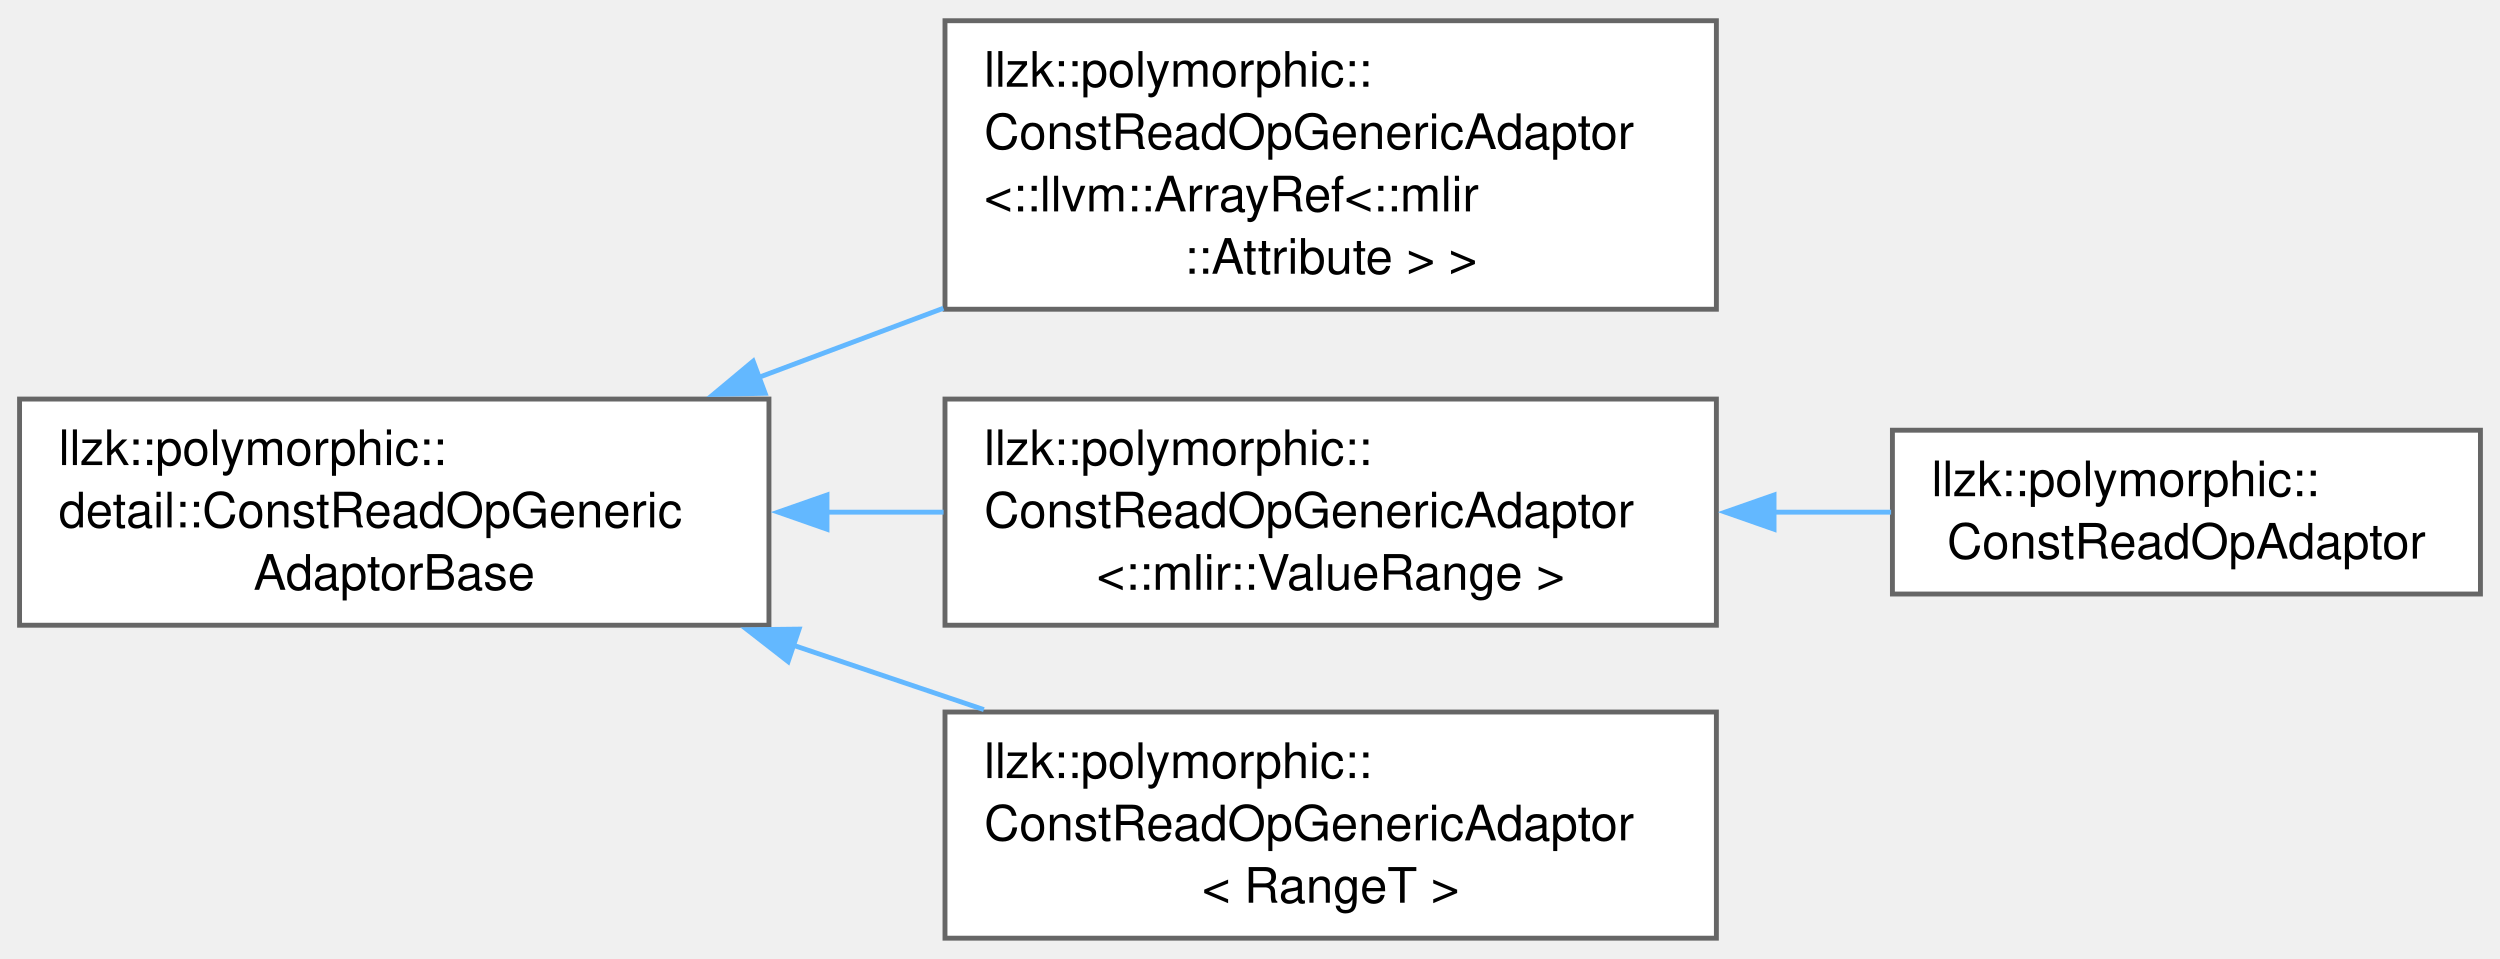
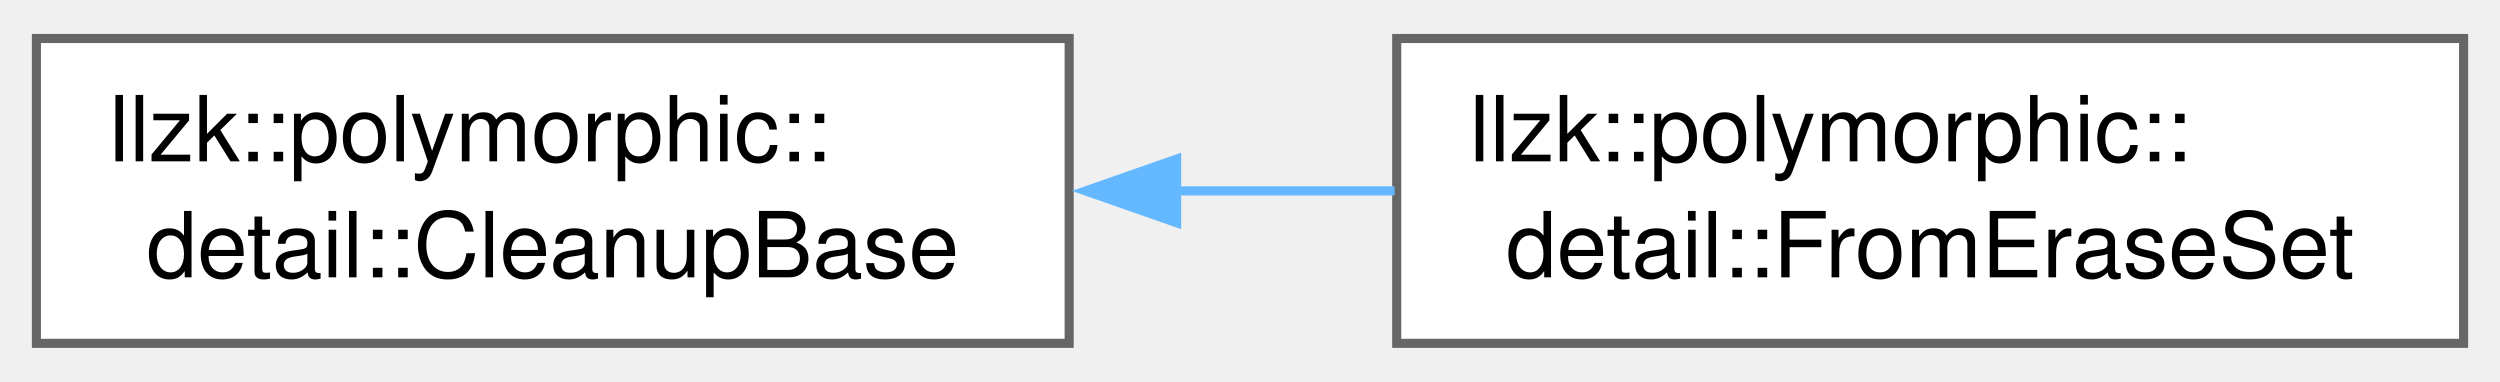
- <svg xmlns="http://www.w3.org/2000/svg" xmlns:xlink="http://www.w3.org/1999/xlink" width="511pt" height="196pt" viewBox="0.00 0.00 511.25 195.62">
-   <g id="graph0" class="graph" transform="scale(1 1) rotate(0) translate(4 191.62)">
+ <svg xmlns="http://www.w3.org/2000/svg" xmlns:xlink="http://www.w3.org/1999/xlink" width="275pt" height="42pt" viewBox="0.00 0.00 274.75 41.50">
+   <g id="graph0" class="graph" transform="scale(1 1) rotate(0) translate(4 37.5)">
    <g id="Node000000" class="node">
      <g id="a_Node000000">
-         <a xlink:href="classllzk_1_1polymorphic_1_1detail_1_1ConstReadOpGenericAdaptorBase.html" target="_top" xlink:title=" ">
-           <polygon fill="white" stroke="#666666" points="153.25,-110.25 0,-110.25 0,-64 153.25,-64 153.25,-110.25" />
-           <text text-anchor="start" x="8" y="-96.75" font-family="Helvetica,sans-Serif" font-size="10.00">llzk::polymorphic::</text>
-           <text text-anchor="start" x="8" y="-84" font-family="Helvetica,sans-Serif" font-size="10.00">detail::ConstReadOpGeneric</text>
-           <text text-anchor="middle" x="76.62" y="-71.25" font-family="Helvetica,sans-Serif" font-size="10.00">AdaptorBase</text>
+         <a xlink:href="classllzk_1_1polymorphic_1_1detail_1_1CleanupBase.html" target="_top" xlink:title="Shared state for post-instantiation cleanup helpers.">
+           <polygon fill="white" stroke="#666666" points="113.5,-33.5 0,-33.5 0,0 113.5,0 113.5,-33.5" />
+           <text text-anchor="start" x="8" y="-20" font-family="Helvetica,sans-Serif" font-size="10.00">llzk::polymorphic::</text>
+           <text text-anchor="middle" x="56.75" y="-7.25" font-family="Helvetica,sans-Serif" font-size="10.00">detail::CleanupBase</text>
        </a>
      </g>
    </g>
    <g id="Node000001" class="node">
      <g id="a_Node000001">
-         <a xlink:href="classllzk_1_1polymorphic_1_1ConstReadOpGenericAdaptor.html" target="_top" xlink:title=" ">
-           <polygon fill="white" stroke="#666666" points="347,-187.62 189.25,-187.62 189.25,-128.62 347,-128.62 347,-187.62" />
-           <text text-anchor="start" x="197.25" y="-174.12" font-family="Helvetica,sans-Serif" font-size="10.00">llzk::polymorphic::</text>
-           <text text-anchor="start" x="197.25" y="-161.38" font-family="Helvetica,sans-Serif" font-size="10.00">ConstReadOpGenericAdaptor</text>
-           <text text-anchor="start" x="197.25" y="-148.62" font-family="Helvetica,sans-Serif" font-size="10.00">&lt;::llvm::ArrayRef&lt;::mlir</text>
-           <text text-anchor="middle" x="268.12" y="-135.88" font-family="Helvetica,sans-Serif" font-size="10.00">::Attribute &gt; &gt;</text>
+         <a xlink:href="classllzk_1_1polymorphic_1_1detail_1_1FromEraseSet.html" target="_top" xlink:title="Removes parameterized definitions whose instantiated replacements now cover every remaining use.">
+           <polygon fill="white" stroke="#666666" points="266.75,-33.5 149.5,-33.5 149.5,0 266.75,0 266.75,-33.5" />
+           <text text-anchor="start" x="157.5" y="-20" font-family="Helvetica,sans-Serif" font-size="10.00">llzk::polymorphic::</text>
+           <text text-anchor="middle" x="208.12" y="-7.25" font-family="Helvetica,sans-Serif" font-size="10.00">detail::FromEraseSet</text>
        </a>
      </g>
    </g>
    <g id="edge341_Node000000_Node000001" class="edge">
      <g id="a_edge341_Node000000_Node000001">
        <a xlink:title=" ">
-           <path fill="none" stroke="#63b8ff" d="M151.18,-114.69C163.56,-119.32 176.44,-124.15 188.93,-128.83" />
-           <polygon fill="#63b8ff" stroke="#63b8ff" points="152.47,-111.43 141.88,-111.2 150.02,-117.99 152.47,-111.43" />
-         </a>
-       </g>
-     </g>
-     <g id="Node000002" class="node">
-       <g id="a_Node000002">
-         <a xlink:href="classllzk_1_1polymorphic_1_1ConstReadOpGenericAdaptor.html" target="_top" xlink:title=" ">
-           <polygon fill="white" stroke="#666666" points="347,-110.25 189.25,-110.25 189.25,-64 347,-64 347,-110.25" />
-           <text text-anchor="start" x="197.25" y="-96.75" font-family="Helvetica,sans-Serif" font-size="10.00">llzk::polymorphic::</text>
-           <text text-anchor="start" x="197.25" y="-84" font-family="Helvetica,sans-Serif" font-size="10.00">ConstReadOpGenericAdaptor</text>
-           <text text-anchor="middle" x="268.12" y="-71.25" font-family="Helvetica,sans-Serif" font-size="10.00">&lt;::mlir::ValueRange &gt;</text>
-         </a>
-       </g>
-     </g>
-     <g id="edge342_Node000000_Node000002" class="edge">
-       <g id="a_edge342_Node000000_Node000002">
-         <a xlink:title=" ">
-           <path fill="none" stroke="#63b8ff" d="M164.89,-87.12C172.92,-87.12 181.02,-87.12 188.96,-87.12" />
-           <polygon fill="#63b8ff" stroke="#63b8ff" points="165.12,-83.63 155.12,-87.13 165.12,-90.63 165.12,-83.63" />
-         </a>
-       </g>
-     </g>
-     <g id="Node000004" class="node">
-       <g id="a_Node000004">
-         <a xlink:href="classllzk_1_1polymorphic_1_1ConstReadOpGenericAdaptor.html" target="_top" xlink:title=" ">
-           <polygon fill="white" stroke="#666666" points="347,-46.25 189.25,-46.25 189.25,0 347,0 347,-46.25" />
-           <text text-anchor="start" x="197.25" y="-32.75" font-family="Helvetica,sans-Serif" font-size="10.00">llzk::polymorphic::</text>
-           <text text-anchor="start" x="197.25" y="-20" font-family="Helvetica,sans-Serif" font-size="10.00">ConstReadOpGenericAdaptor</text>
-           <text text-anchor="middle" x="268.12" y="-7.25" font-family="Helvetica,sans-Serif" font-size="10.00">&lt; RangeT &gt;</text>
-         </a>
-       </g>
-     </g>
-     <g id="edge344_Node000000_Node000004" class="edge">
-       <g id="a_edge344_Node000000_Node000004">
-         <a xlink:title=" ">
-           <path fill="none" stroke="#63b8ff" d="M158.18,-59.92C171.15,-55.54 184.5,-51.03 197.2,-46.74" />
-           <polygon fill="#63b8ff" stroke="#63b8ff" points="157.17,-56.57 148.81,-63.08 159.41,-63.2 157.17,-56.57" />
-         </a>
-       </g>
-     </g>
-     <g id="Node000003" class="node">
-       <g id="a_Node000003">
-         <a xlink:href="classllzk_1_1polymorphic_1_1ConstReadOpAdaptor.html" target="_top" xlink:title=" ">
-           <polygon fill="white" stroke="#666666" points="503.25,-103.88 383,-103.88 383,-70.38 503.25,-70.38 503.25,-103.88" />
-           <text text-anchor="start" x="391" y="-90.38" font-family="Helvetica,sans-Serif" font-size="10.00">llzk::polymorphic::</text>
-           <text text-anchor="middle" x="443.12" y="-77.62" font-family="Helvetica,sans-Serif" font-size="10.00">ConstReadOpAdaptor</text>
-         </a>
-       </g>
-     </g>
-     <g id="edge343_Node000002_Node000003" class="edge">
-       <g id="a_edge343_Node000002_Node000003">
-         <a xlink:title=" ">
-           <path fill="none" stroke="#63b8ff" d="M358.75,-87.12C366.88,-87.12 374.96,-87.12 382.73,-87.12" />
-           <polygon fill="#63b8ff" stroke="#63b8ff" points="358.79,-83.63 348.79,-87.13 358.79,-90.63 358.79,-83.63" />
+           <path fill="none" stroke="#63b8ff" d="M125.09,-16.75C133.16,-16.75 141.35,-16.75 149.27,-16.75" />
+           <polygon fill="#63b8ff" stroke="#63b8ff" points="125.31,-13.25 115.31,-16.75 125.31,-20.25 125.31,-13.25" />
        </a>
      </g>
    </g>
  </g>
</svg>
